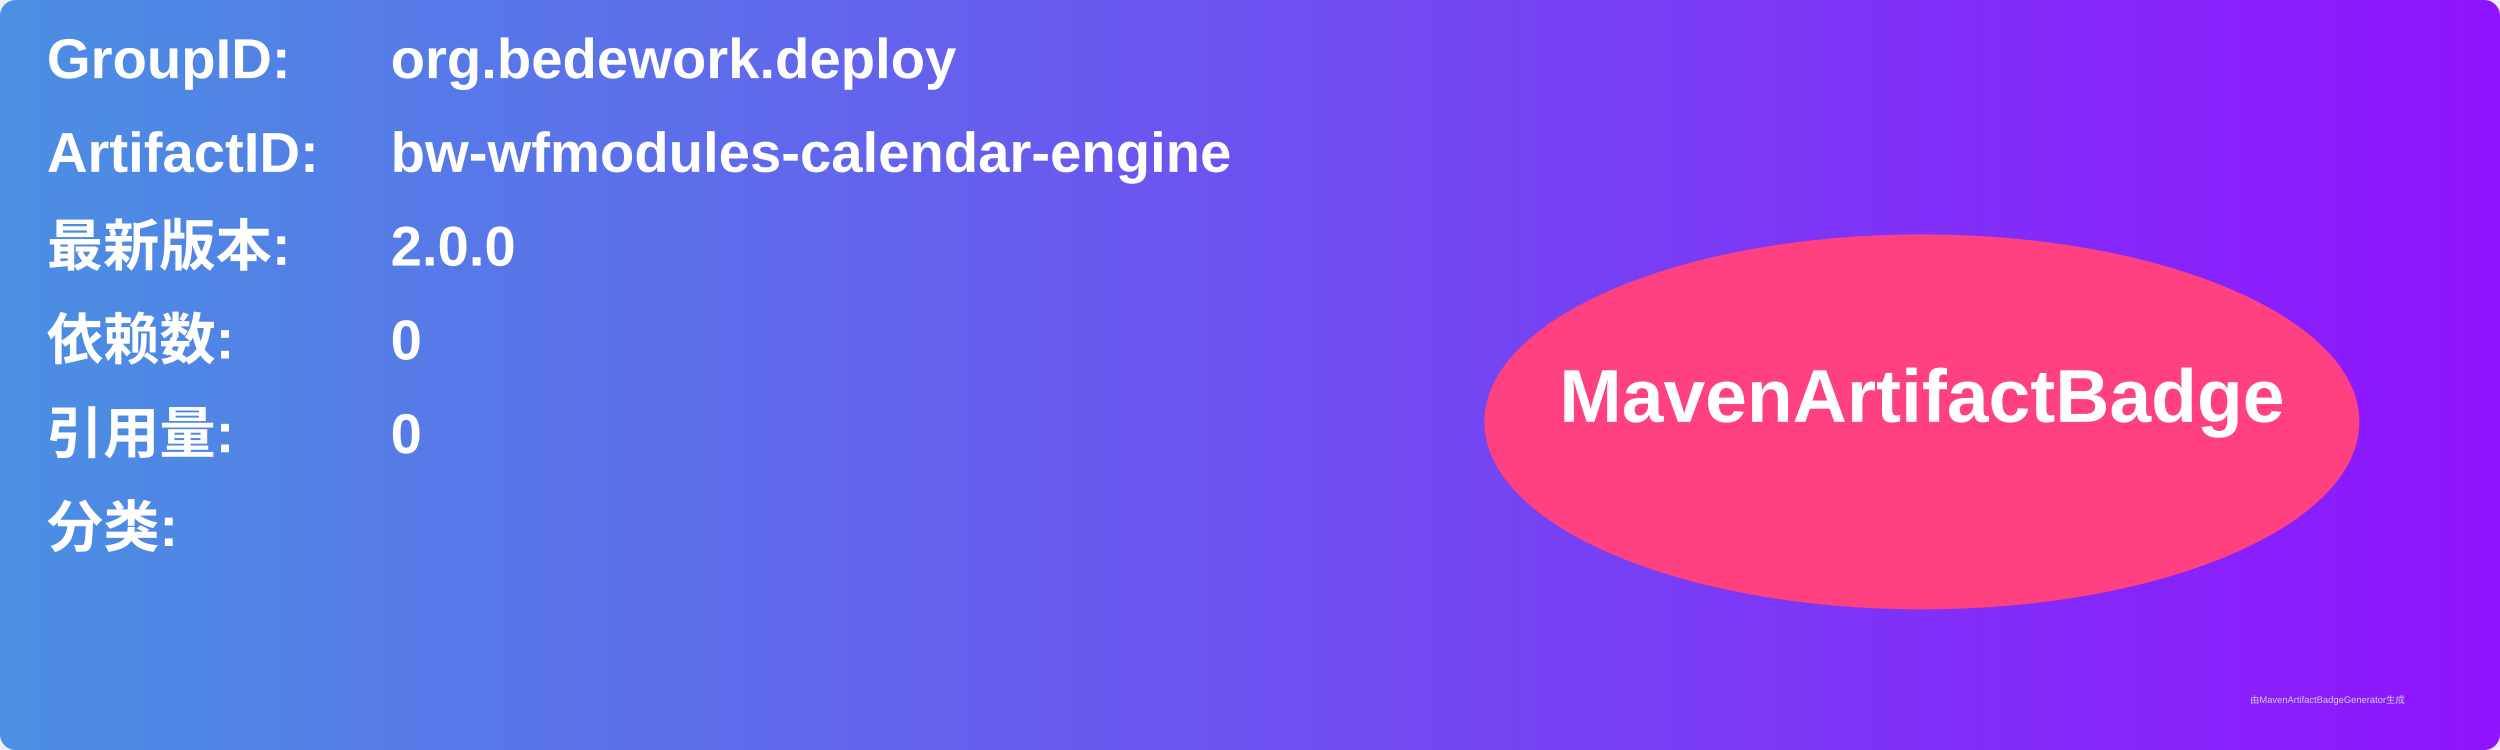
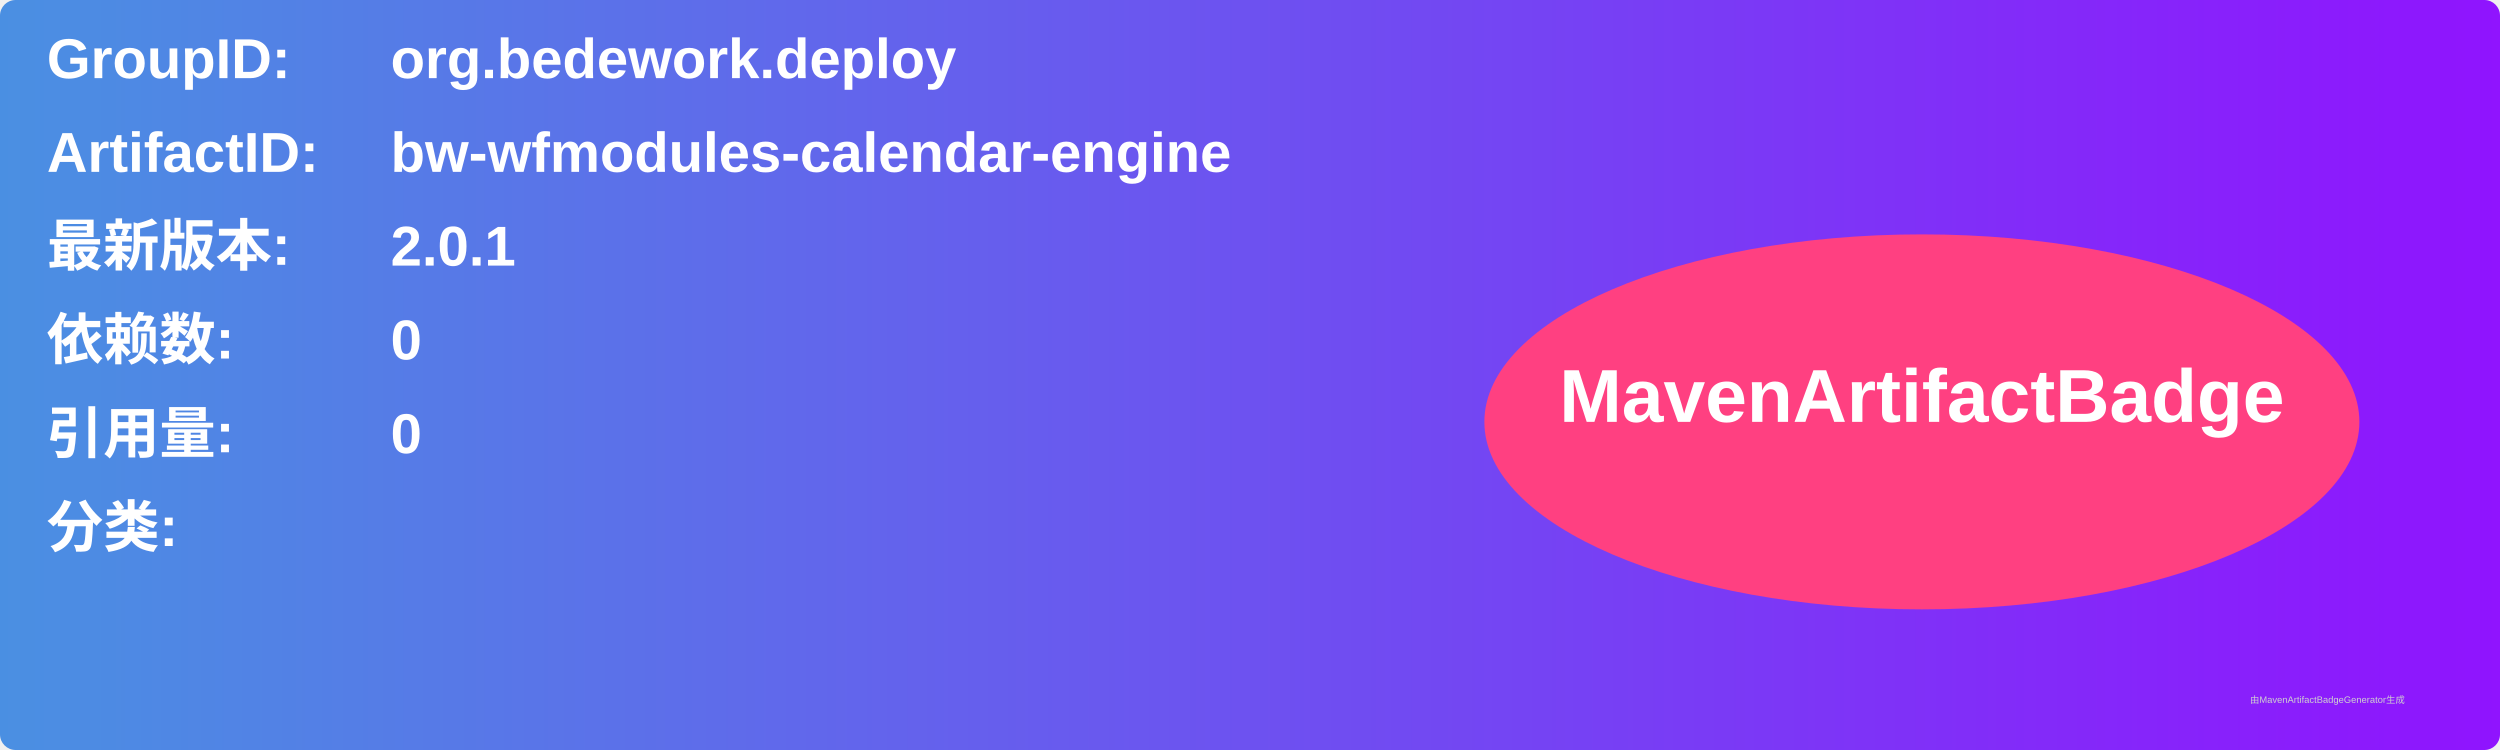
<svg xmlns="http://www.w3.org/2000/svg" width="800" height="240" viewBox="0 0 800 240">
  <linearGradient id="grad" x1="0%" y1="0%" x2="100%" y2="0%">
    <stop offset="0%" stop-color="#4a90e2" />
    <stop offset="100%" stop-color="#9013fe" />
  </linearGradient>
  <rect width="100%" height="100%" rx="5" ry="5" fill="url(#grad)" />
  <g transform="translate(15, 15)">
    <text x="0" y="10" font-family="Arial" font-size="18" fill="white" font-weight="bold" width="260">GroupID:</text>
    <text x="110" y="10" font-family="Arial" font-size="18" fill="white" font-weight="bold" width="460">org.bedework.deploy</text>
    <text x="0" y="40" font-family="Arial" font-size="18" fill="white" font-weight="bold" width="260">ArtifactID:</text>
    <text x="110" y="40" font-family="Arial" font-size="18" fill="white" font-weight="bold" width="460">bw-wfmodules-calendar-engine</text>
    <text x="0" y="70" font-family="Arial" font-size="18" fill="white" font-weight="bold">最新版本:</text>
    <text x="110" y="70" font-family="Arial" font-size="18" fill="white" font-weight="bold">
-       <tspan font-weight="bold">2.0.0</tspan>
+       <tspan font-weight="bold">2.0.1</tspan>
    </text>
    <text x="0" y="100" font-family="Arial" font-size="18" fill="white" font-weight="bold">依赖数: </text>
    <text x="110" y="100" font-family="Arial" font-size="18" fill="white">
      <tspan font-weight="bold">0</tspan>
    </text>
    <text x="0" y="130" font-family="Arial" font-size="18" fill="white" font-weight="bold">引用量: </text>
    <text x="110" y="130" font-family="Arial" font-size="18" fill="white">
      <tspan font-weight="bold">0</tspan>
    </text>
    <text x="0" y="160" font-family="Arial" font-size="18" fill="white" font-weight="bold">分类:</text>
    <text x="10" y="190" font-family="Arial" font-size="10" fill="white">
      <tspan font-weight="bold" />
    </text>
    <ellipse cx="600" cy="120" rx="140" ry="60" fill="#ff4081" />
    <text x="600" y="120" text-anchor="middle" font-family="Arial" font-size="24" fill="white" font-weight="bold">MavenArtifactBadge</text>
  </g>
  <text x="720" y="225" font-family="Arial" font-size="3" fill="#d0d0d0">由MavenArtifactBadgeGenerator生成</text>
</svg>
